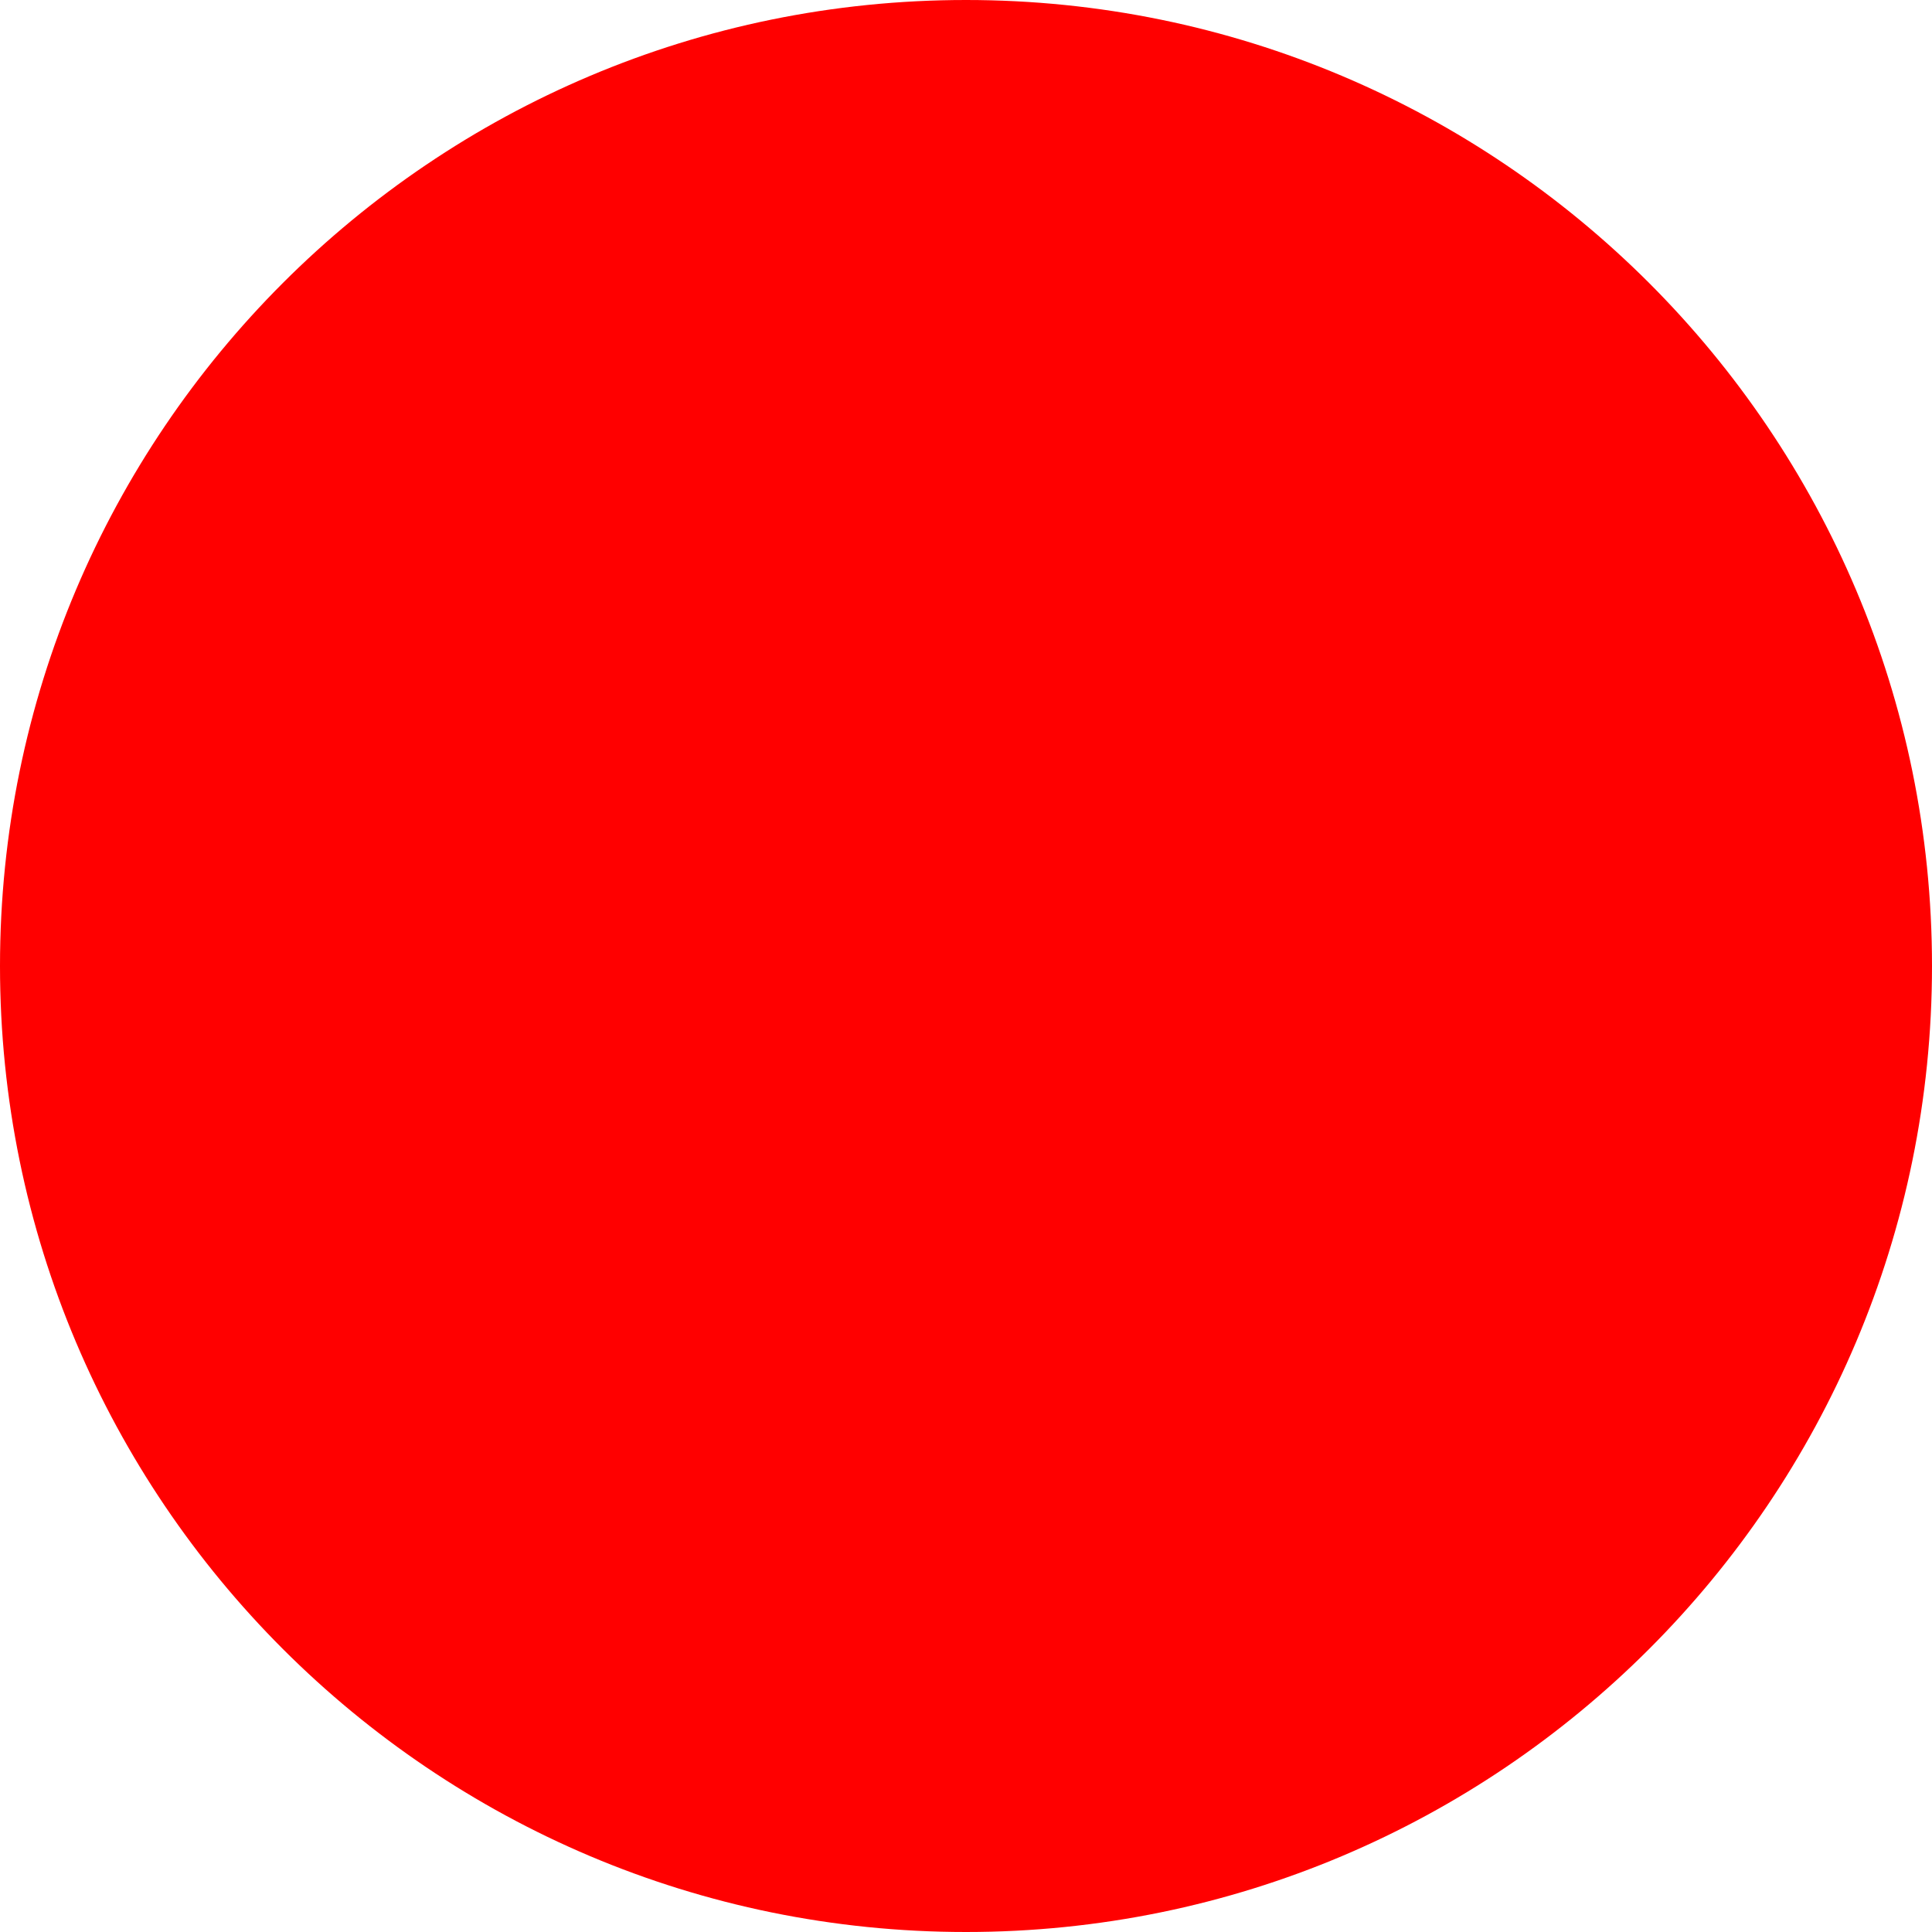
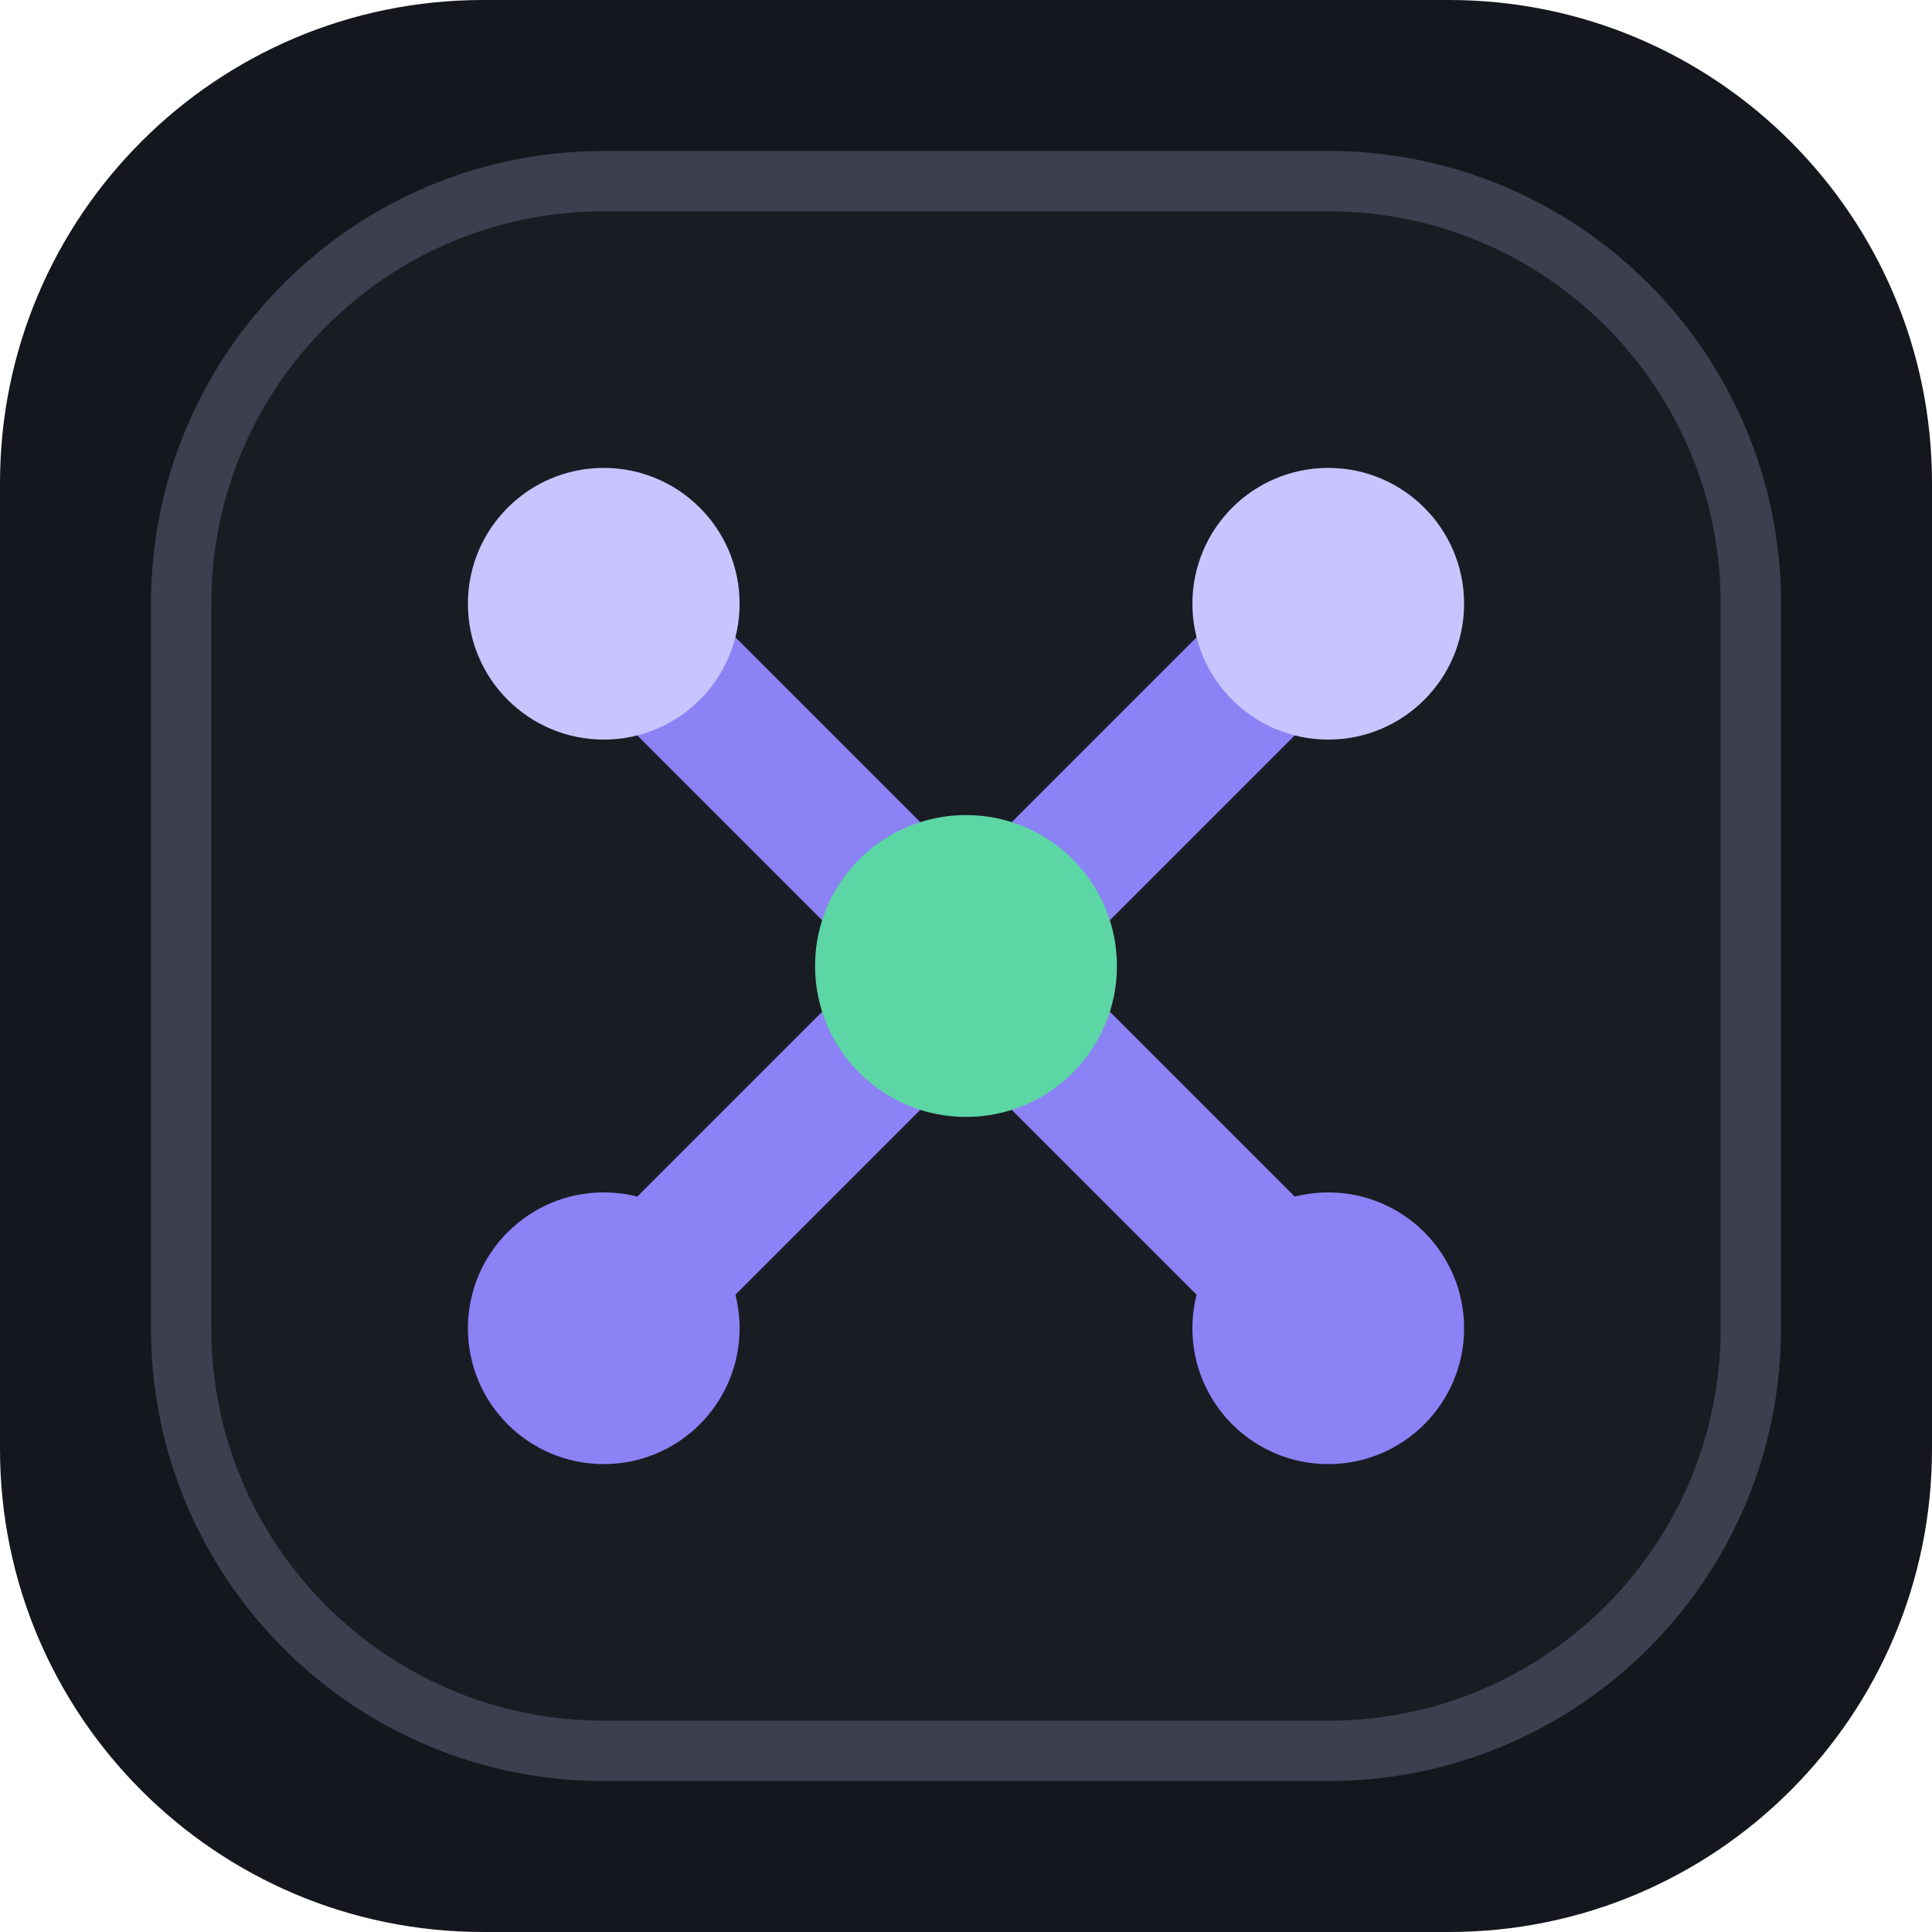
- <svg xmlns="http://www.w3.org/2000/svg" width="512" height="512">
-   <circle cx="256" cy="256" r="256" fill="red" />
+ <svg xmlns="http://www.w3.org/2000/svg" viewBox="0 0 512 512">
+   <rect width="512" height="512" rx="128" fill="#15171e" />
+   <rect x="48" y="48" width="416" height="416" rx="112" fill="#1a1c24" stroke="#3b3f4e" stroke-width="16" />
+   <path d="M147 173L243 269L269 243L173 147Z" fill="#8b82f6" />
+   <path d="M339 147L243 243L269 269L365 173Z" fill="#8b82f6" />
+   <path d="M173 365L269 269L243 243L147 339Z" fill="#8b82f6" />
+   <path d="M365 339L269 243L243 269L339 365Z" fill="#8b82f6" />
+   <circle cx="160" cy="160" r="36" fill="#c8c4ff" />
+   <circle cx="352" cy="160" r="36" fill="#c8c4ff" />
+   <circle cx="256" cy="256" r="40" fill="#5cd6a4" />
+   <circle cx="160" cy="352" r="36" fill="#8b82f6" />
+   <circle cx="352" cy="352" r="36" fill="#8b82f6" />
</svg>
